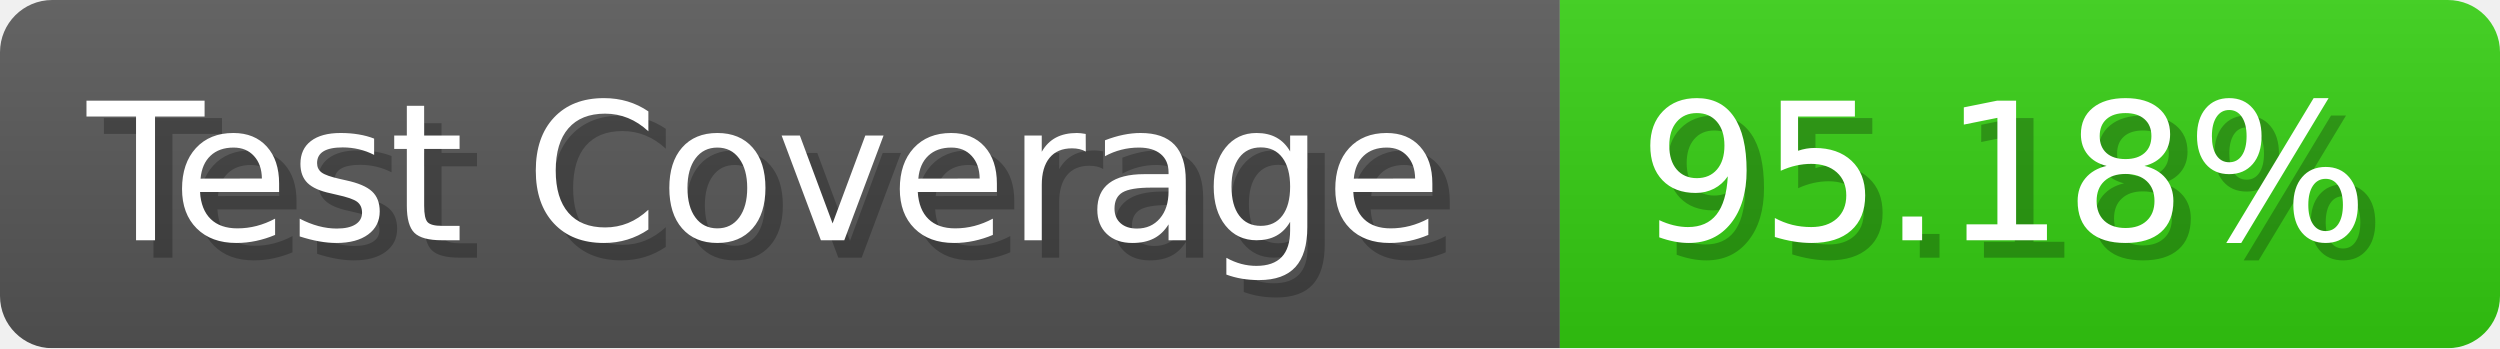
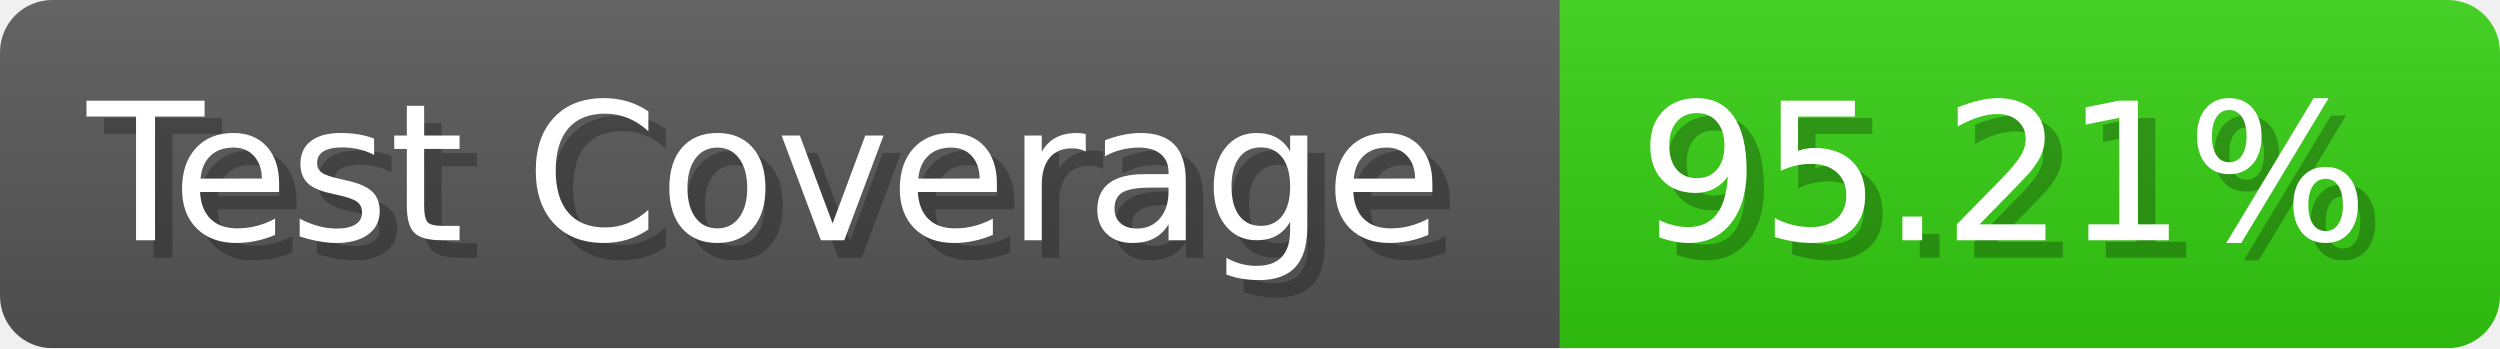
- <svg xmlns="http://www.w3.org/2000/svg" width="143.6" height="20" viewBox="0 0 1436 200" role="img" aria-label="Test Coverage: 95.18%">
+ <svg xmlns="http://www.w3.org/2000/svg" width="143.6" height="20" viewBox="0 0 1436 200" role="img" aria-label="Test Coverage: 95.21%">
  <linearGradient id="a" x2="0" y2="100%">
    <stop offset="0" stop-opacity=".1" stop-color="#EEE" />
    <stop offset="1" stop-opacity=".1" />
  </linearGradient>
  <mask id="m">
    <rect width="1436" height="200" rx="30" fill="#FFF" />
  </mask>
  <g mask="url(#m)">
    <rect width="896" height="200" fill="#555" />
    <rect width="540" height="200" fill="#3C1" x="896" />
    <rect width="1436" height="200" fill="url(#a)" />
  </g>
  <g aria-hidden="true" fill="#fff" text-anchor="start" font-family="Verdana,DejaVu Sans,sans-serif" font-size="110">
    <text x="60" y="148" textLength="796" fill="#000" opacity="0.25">Test Coverage</text>
    <text x="50" y="138" textLength="796">Test Coverage</text>
-     <text x="951" y="148" textLength="440" fill="#000" opacity="0.25">95.18%</text>
-     <text x="941" y="138" textLength="440">95.18%</text>
+     <text x="951" y="148" textLength="440" fill="#000" opacity="0.25">95.21%</text>
+     <text x="941" y="138" textLength="440">95.21%</text>
  </g>
</svg>
